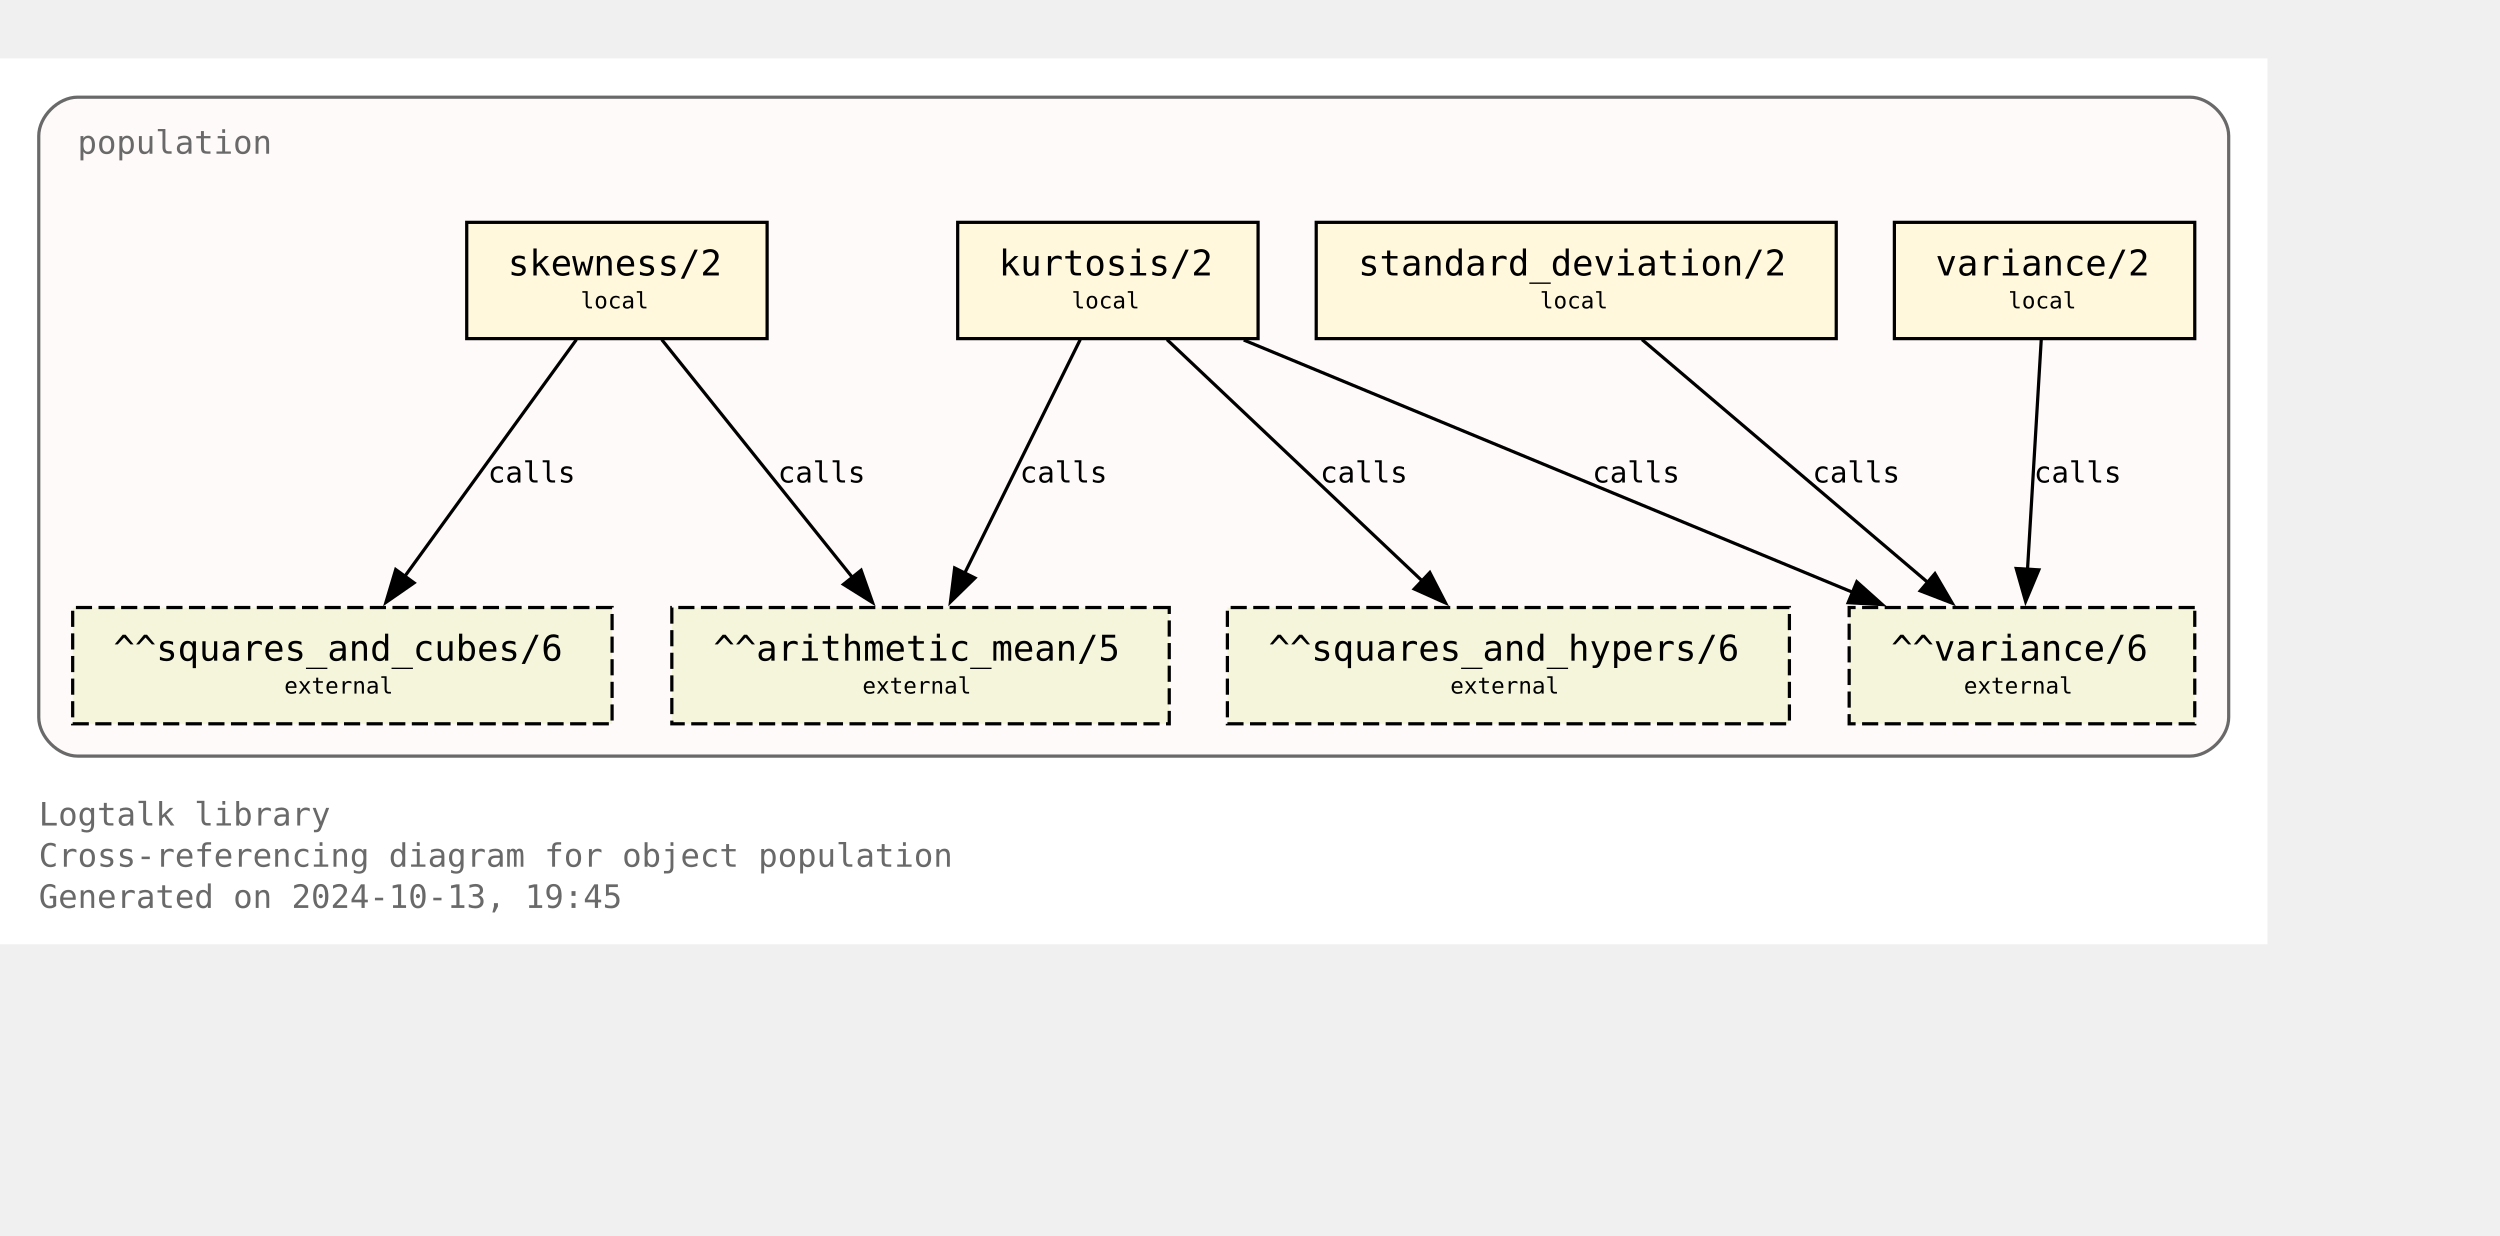
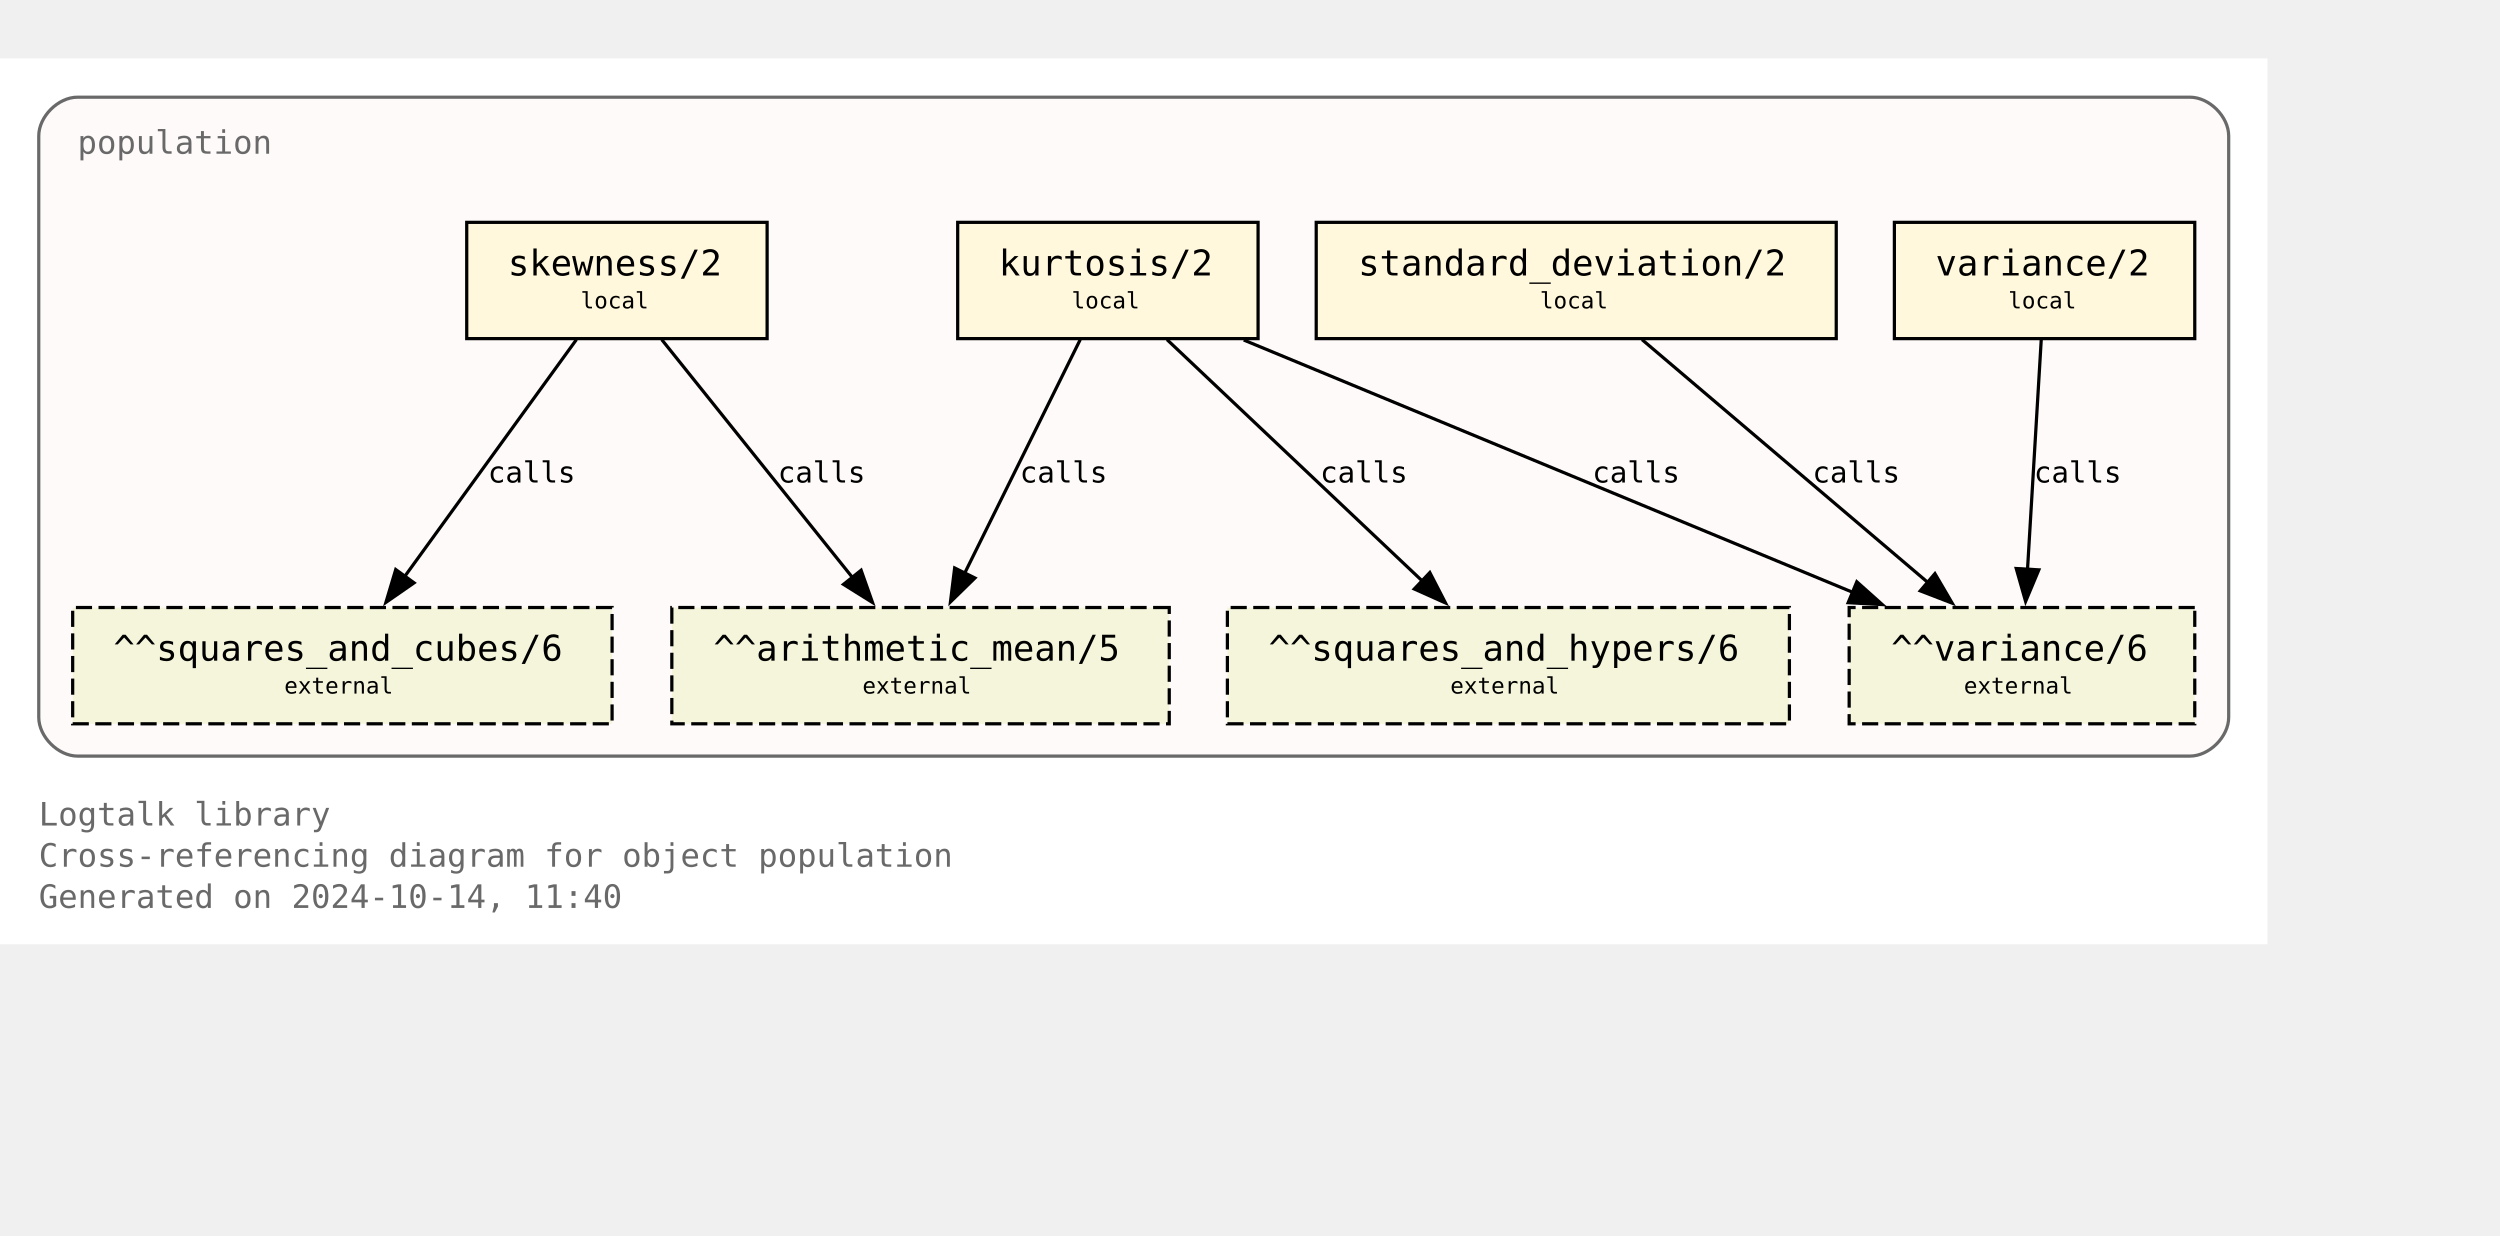
<svg xmlns="http://www.w3.org/2000/svg" xmlns:xlink="http://www.w3.org/1999/xlink" width="846pt" height="418pt" viewBox="72.00 72.00 774.00 346.25">
  <g id="graph0" class="graph" transform="scale(1 1) rotate(0) translate(76 342.25)">
    <polygon fill="white" stroke="none" points="-4,4 -4,-270.25 698,-270.25 698,4 -4,4" />
    <text text-anchor="start" x="8" y="-32.75" font-family="Monospace" font-size="10.00" fill="dimgray">Logtalk library</text>
    <text text-anchor="start" x="8" y="-20" font-family="Monospace" font-size="10.00" fill="dimgray">Cross-referencing diagram for object population</text>
-     <text text-anchor="start" x="8" y="-7.25" font-family="Monospace" font-size="10.00" fill="dimgray">Generated on 2024-10-13, 19:45</text>
+     <text text-anchor="start" x="8" y="-7.25" font-family="Monospace" font-size="10.00" fill="dimgray">Generated on 2024-10-14, 11:40</text>
    <g id="clust1" class="cluster">
      <g id="a_clust1">
        <a xlink:title="population">
          <path fill="snow" stroke="dimgray" d="M20,-54.25C20,-54.25 674,-54.25 674,-54.25 680,-54.25 686,-60.25 686,-66.25 686,-66.25 686,-246.25 686,-246.25 686,-252.25 680,-258.25 674,-258.25 674,-258.25 20,-258.25 20,-258.25 14,-258.25 8,-252.25 8,-246.25 8,-246.25 8,-66.25 8,-66.25 8,-60.25 14,-54.25 20,-54.25" />
          <g id="a_clust1_0">
-             <a xlink:href="https://github.com/LogtalkDotOrg/logtalk3/tree/45804e49239203cecbbd006e3d1e6d8ec64295b2/library/statistics/population.lgt" xlink:title="https://github.com/LogtalkDotOrg/logtalk3/tree/45804e49239203cecbbd006e3d1e6d8ec64295b2/library/statistics/population.lgt">
+             <a xlink:href="https://github.com/LogtalkDotOrg/logtalk3/tree/d03c10795bbf7dec94e720e495c143fead34d569/library/statistics/population.lgt" xlink:title="https://github.com/LogtalkDotOrg/logtalk3/tree/d03c10795bbf7dec94e720e495c143fead34d569/library/statistics/population.lgt">
              <text text-anchor="start" x="20" y="-240.75" font-family="Monospace" font-size="10.00" fill="dimgray">population</text>
            </a>
          </g>
        </a>
      </g>
    </g>
    <g id="node1" class="node">
      <g id="a_node1">
-         <a xlink:href="https://github.com/LogtalkDotOrg/logtalk3/tree/45804e49239203cecbbd006e3d1e6d8ec64295b2/library/statistics/population.lgt#L33" xlink:title="https://github.com/LogtalkDotOrg/logtalk3/tree/45804e49239203cecbbd006e3d1e6d8ec64295b2/library/statistics/population.lgt#L33">
+         <a xlink:href="https://github.com/LogtalkDotOrg/logtalk3/tree/d03c10795bbf7dec94e720e495c143fead34d569/library/statistics/population.lgt#L33" xlink:title="https://github.com/LogtalkDotOrg/logtalk3/tree/d03c10795bbf7dec94e720e495c143fead34d569/library/statistics/population.lgt#L33">
          <polygon fill="cornsilk" stroke="black" points="233.5,-219.5 140.5,-219.5 140.5,-183.5 233.5,-183.5 233.5,-219.5" />
          <text text-anchor="start" x="148.38" y="-204.07" font-family="Monospace" font-size="9.00"> </text>
          <text text-anchor="start" x="153.25" y="-203.05" font-family="Monospace" font-size="11.00">skewness/2</text>
          <text text-anchor="start" x="220.38" y="-204.07" font-family="Monospace" font-size="9.00"> </text>
          <text text-anchor="start" x="148.38" y="-191.95" font-family="Monospace" font-size="9.00"> </text>
          <text text-anchor="start" x="175.75" y="-192.85" font-family="Monospace" font-size="7.00">local</text>
          <text text-anchor="start" x="220.38" y="-191.95" font-family="Monospace" font-size="9.00"> </text>
        </a>
      </g>
    </g>
    <g id="node5" class="node">
      <polygon fill="beige" stroke="black" stroke-dasharray="5,2" points="358,-100.25 204,-100.25 204,-64.25 358,-64.25 358,-100.25" />
      <text text-anchor="start" x="211.88" y="-84.83" font-family="Monospace" font-size="9.00"> </text>
      <text text-anchor="start" x="216.88" y="-83.8" font-family="Monospace" font-size="11.00">^^arithmetic_mean/5</text>
      <text text-anchor="start" x="344.88" y="-84.83" font-family="Monospace" font-size="9.00"> </text>
      <text text-anchor="start" x="211.88" y="-72.7" font-family="Monospace" font-size="9.00"> </text>
      <text text-anchor="start" x="263" y="-73.6" font-family="Monospace" font-size="7.00">external</text>
      <text text-anchor="start" x="344.88" y="-72.7" font-family="Monospace" font-size="9.00"> </text>
    </g>
    <g id="edge1" class="edge">
      <g id="a_edge1">
-         <a xlink:href="https://github.com/LogtalkDotOrg/logtalk3/tree/45804e49239203cecbbd006e3d1e6d8ec64295b2/library/statistics/population.lgt#L33" xlink:title="calls">
+         <a xlink:href="https://github.com/LogtalkDotOrg/logtalk3/tree/d03c10795bbf7dec94e720e495c143fead34d569/library/statistics/population.lgt#L33" xlink:title="calls">
          <path fill="none" stroke="black" d="M200.87,-183.2C216.49,-163.72 242.04,-131.84 260.09,-109.33" />
          <polygon fill="black" stroke="black" points="262.6,-111.79 266.13,-101.8 257.14,-107.42 262.6,-111.79" />
        </a>
      </g>
      <g id="a_edge1-label">
-         <a xlink:href="https://github.com/LogtalkDotOrg/logtalk3/tree/45804e49239203cecbbd006e3d1e6d8ec64295b2/library/statistics/population.lgt#L33" xlink:title="https://github.com/LogtalkDotOrg/logtalk3/tree/45804e49239203cecbbd006e3d1e6d8ec64295b2/library/statistics/population.lgt#L33">
+         <a xlink:href="https://github.com/LogtalkDotOrg/logtalk3/tree/d03c10795bbf7dec94e720e495c143fead34d569/library/statistics/population.lgt#L33" xlink:title="https://github.com/LogtalkDotOrg/logtalk3/tree/d03c10795bbf7dec94e720e495c143fead34d569/library/statistics/population.lgt#L33">
          <text text-anchor="start" x="236.82" y="-138.95" font-family="Monospace" font-size="9.00">calls</text>
        </a>
      </g>
    </g>
    <g id="node6" class="node">
      <polygon fill="beige" stroke="black" stroke-dasharray="5,2" points="185.5,-100.25 18.5,-100.25 18.5,-64.25 185.5,-64.25 185.5,-100.25" />
      <text text-anchor="start" x="26.38" y="-84.83" font-family="Monospace" font-size="9.00"> </text>
      <text text-anchor="start" x="31.12" y="-83.8" font-family="Monospace" font-size="11.00">^^squares_and_cubes/6</text>
      <text text-anchor="start" x="172.38" y="-84.83" font-family="Monospace" font-size="9.00"> </text>
      <text text-anchor="start" x="26.38" y="-72.7" font-family="Monospace" font-size="9.00"> </text>
      <text text-anchor="start" x="84" y="-73.6" font-family="Monospace" font-size="7.00">external</text>
      <text text-anchor="start" x="172.38" y="-72.7" font-family="Monospace" font-size="9.00"> </text>
    </g>
    <g id="edge2" class="edge">
      <g id="a_edge2">
-         <a xlink:href="https://github.com/LogtalkDotOrg/logtalk3/tree/45804e49239203cecbbd006e3d1e6d8ec64295b2/library/statistics/population.lgt#L33" xlink:title="calls">
+         <a xlink:href="https://github.com/LogtalkDotOrg/logtalk3/tree/d03c10795bbf7dec94e720e495c143fead34d569/library/statistics/population.lgt#L33" xlink:title="calls">
          <path fill="none" stroke="black" d="M174.46,-183.2C160.46,-163.89 137.64,-132.41 121.35,-109.94" />
          <polygon fill="black" stroke="black" points="124.19,-107.89 115.48,-101.85 118.52,-112 124.19,-107.89" />
        </a>
      </g>
      <g id="a_edge2-label">
-         <a xlink:href="https://github.com/LogtalkDotOrg/logtalk3/tree/45804e49239203cecbbd006e3d1e6d8ec64295b2/library/statistics/population.lgt#L33" xlink:title="https://github.com/LogtalkDotOrg/logtalk3/tree/45804e49239203cecbbd006e3d1e6d8ec64295b2/library/statistics/population.lgt#L33">
+         <a xlink:href="https://github.com/LogtalkDotOrg/logtalk3/tree/d03c10795bbf7dec94e720e495c143fead34d569/library/statistics/population.lgt#L33" xlink:title="https://github.com/LogtalkDotOrg/logtalk3/tree/d03c10795bbf7dec94e720e495c143fead34d569/library/statistics/population.lgt#L33">
          <text text-anchor="start" x="147.05" y="-138.95" font-family="Monospace" font-size="9.00">calls</text>
        </a>
      </g>
    </g>
    <g id="node2" class="node">
      <g id="a_node2">
-         <a xlink:href="https://github.com/LogtalkDotOrg/logtalk3/tree/45804e49239203cecbbd006e3d1e6d8ec64295b2/library/statistics/population.lgt#L41" xlink:title="https://github.com/LogtalkDotOrg/logtalk3/tree/45804e49239203cecbbd006e3d1e6d8ec64295b2/library/statistics/population.lgt#L41">
+         <a xlink:href="https://github.com/LogtalkDotOrg/logtalk3/tree/d03c10795bbf7dec94e720e495c143fead34d569/library/statistics/population.lgt#L41" xlink:title="https://github.com/LogtalkDotOrg/logtalk3/tree/d03c10795bbf7dec94e720e495c143fead34d569/library/statistics/population.lgt#L41">
          <polygon fill="cornsilk" stroke="black" points="385.5,-219.5 292.5,-219.5 292.5,-183.5 385.5,-183.5 385.5,-219.5" />
          <text text-anchor="start" x="300.38" y="-204.07" font-family="Monospace" font-size="9.00"> </text>
          <text text-anchor="start" x="305.25" y="-203.05" font-family="Monospace" font-size="11.00">kurtosis/2</text>
          <text text-anchor="start" x="372.38" y="-204.07" font-family="Monospace" font-size="9.00"> </text>
          <text text-anchor="start" x="300.38" y="-191.95" font-family="Monospace" font-size="9.00"> </text>
          <text text-anchor="start" x="327.75" y="-192.85" font-family="Monospace" font-size="7.00">local</text>
          <text text-anchor="start" x="372.38" y="-191.95" font-family="Monospace" font-size="9.00"> </text>
        </a>
      </g>
    </g>
    <g id="edge3" class="edge">
      <g id="a_edge3">
-         <a xlink:href="https://github.com/LogtalkDotOrg/logtalk3/tree/45804e49239203cecbbd006e3d1e6d8ec64295b2/library/statistics/population.lgt#L41" xlink:title="calls">
+         <a xlink:href="https://github.com/LogtalkDotOrg/logtalk3/tree/d03c10795bbf7dec94e720e495c143fead34d569/library/statistics/population.lgt#L41" xlink:title="calls">
          <path fill="none" stroke="black" d="M330.44,-183.2C321.02,-164.15 305.73,-133.25 294.65,-110.85" />
          <polygon fill="black" stroke="black" points="297.84,-109.39 290.26,-101.98 291.56,-112.49 297.84,-109.39" />
        </a>
      </g>
      <g id="a_edge3-label">
-         <a xlink:href="https://github.com/LogtalkDotOrg/logtalk3/tree/45804e49239203cecbbd006e3d1e6d8ec64295b2/library/statistics/population.lgt#L41" xlink:title="https://github.com/LogtalkDotOrg/logtalk3/tree/45804e49239203cecbbd006e3d1e6d8ec64295b2/library/statistics/population.lgt#L41">
+         <a xlink:href="https://github.com/LogtalkDotOrg/logtalk3/tree/d03c10795bbf7dec94e720e495c143fead34d569/library/statistics/population.lgt#L41" xlink:title="https://github.com/LogtalkDotOrg/logtalk3/tree/d03c10795bbf7dec94e720e495c143fead34d569/library/statistics/population.lgt#L41">
          <text text-anchor="start" x="311.74" y="-138.95" font-family="Monospace" font-size="9.00">calls</text>
        </a>
      </g>
    </g>
    <g id="node7" class="node">
      <polygon fill="beige" stroke="black" stroke-dasharray="5,2" points="550,-100.25 376,-100.25 376,-64.25 550,-64.25 550,-100.25" />
      <text text-anchor="start" x="383.88" y="-84.83" font-family="Monospace" font-size="9.00"> </text>
      <text text-anchor="start" x="388.75" y="-83.8" font-family="Monospace" font-size="11.00">^^squares_and_hypers/6</text>
      <text text-anchor="start" x="536.88" y="-84.83" font-family="Monospace" font-size="9.00"> </text>
      <text text-anchor="start" x="383.88" y="-72.7" font-family="Monospace" font-size="9.00"> </text>
      <text text-anchor="start" x="445" y="-73.6" font-family="Monospace" font-size="7.00">external</text>
      <text text-anchor="start" x="536.88" y="-72.7" font-family="Monospace" font-size="9.00"> </text>
    </g>
    <g id="edge4" class="edge">
      <g id="a_edge4">
-         <a xlink:href="https://github.com/LogtalkDotOrg/logtalk3/tree/45804e49239203cecbbd006e3d1e6d8ec64295b2/library/statistics/population.lgt#L41" xlink:title="calls">
+         <a xlink:href="https://github.com/LogtalkDotOrg/logtalk3/tree/d03c10795bbf7dec94e720e495c143fead34d569/library/statistics/population.lgt#L41" xlink:title="calls">
          <path fill="none" stroke="black" d="M357.3,-183.2C378.18,-163.46 412.51,-130.99 436.36,-108.44" />
          <polygon fill="black" stroke="black" points="438.67,-111.08 443.53,-101.66 433.86,-105.99 438.67,-111.08" />
        </a>
      </g>
      <g id="a_edge4-label">
-         <a xlink:href="https://github.com/LogtalkDotOrg/logtalk3/tree/45804e49239203cecbbd006e3d1e6d8ec64295b2/library/statistics/population.lgt#L41" xlink:title="https://github.com/LogtalkDotOrg/logtalk3/tree/45804e49239203cecbbd006e3d1e6d8ec64295b2/library/statistics/population.lgt#L41">
+         <a xlink:href="https://github.com/LogtalkDotOrg/logtalk3/tree/d03c10795bbf7dec94e720e495c143fead34d569/library/statistics/population.lgt#L41" xlink:title="https://github.com/LogtalkDotOrg/logtalk3/tree/d03c10795bbf7dec94e720e495c143fead34d569/library/statistics/population.lgt#L41">
          <text text-anchor="start" x="404.72" y="-138.95" font-family="Monospace" font-size="9.00">calls</text>
        </a>
      </g>
    </g>
    <g id="node8" class="node">
      <polygon fill="beige" stroke="black" stroke-dasharray="5,2" points="675.5,-100.25 568.5,-100.25 568.5,-64.25 675.5,-64.25 675.5,-100.25" />
      <text text-anchor="start" x="576.38" y="-84.83" font-family="Monospace" font-size="9.00"> </text>
      <text text-anchor="start" x="581.5" y="-83.8" font-family="Monospace" font-size="11.00">^^variance/6</text>
      <text text-anchor="start" x="662.38" y="-84.83" font-family="Monospace" font-size="9.00"> </text>
      <text text-anchor="start" x="576.38" y="-72.7" font-family="Monospace" font-size="9.00"> </text>
      <text text-anchor="start" x="604" y="-73.6" font-family="Monospace" font-size="7.00">external</text>
      <text text-anchor="start" x="662.38" y="-72.7" font-family="Monospace" font-size="9.00"> </text>
    </g>
    <g id="edge5" class="edge">
      <g id="a_edge5">
-         <a xlink:href="https://github.com/LogtalkDotOrg/logtalk3/tree/45804e49239203cecbbd006e3d1e6d8ec64295b2/library/statistics/population.lgt#L41" xlink:title="calls">
+         <a xlink:href="https://github.com/LogtalkDotOrg/logtalk3/tree/d03c10795bbf7dec94e720e495c143fead34d569/library/statistics/population.lgt#L41" xlink:title="calls">
          <path fill="none" stroke="black" d="M381.06,-183.07C431.3,-162.26 515.34,-127.44 569.71,-104.91" />
          <polygon fill="black" stroke="black" points="570.87,-108.22 578.77,-101.16 568.19,-101.75 570.87,-108.22" />
        </a>
      </g>
      <g id="a_edge5-label">
-         <a xlink:href="https://github.com/LogtalkDotOrg/logtalk3/tree/45804e49239203cecbbd006e3d1e6d8ec64295b2/library/statistics/population.lgt#L41" xlink:title="https://github.com/LogtalkDotOrg/logtalk3/tree/45804e49239203cecbbd006e3d1e6d8ec64295b2/library/statistics/population.lgt#L41">
+         <a xlink:href="https://github.com/LogtalkDotOrg/logtalk3/tree/d03c10795bbf7dec94e720e495c143fead34d569/library/statistics/population.lgt#L41" xlink:title="https://github.com/LogtalkDotOrg/logtalk3/tree/d03c10795bbf7dec94e720e495c143fead34d569/library/statistics/population.lgt#L41">
          <text text-anchor="start" x="488.99" y="-138.95" font-family="Monospace" font-size="9.00">calls</text>
        </a>
      </g>
    </g>
    <g id="node3" class="node">
      <g id="a_node3">
-         <a xlink:href="https://github.com/LogtalkDotOrg/logtalk3/tree/45804e49239203cecbbd006e3d1e6d8ec64295b2/library/statistics/population.lgt#L50" xlink:title="https://github.com/LogtalkDotOrg/logtalk3/tree/45804e49239203cecbbd006e3d1e6d8ec64295b2/library/statistics/population.lgt#L50">
+         <a xlink:href="https://github.com/LogtalkDotOrg/logtalk3/tree/d03c10795bbf7dec94e720e495c143fead34d569/library/statistics/population.lgt#L50" xlink:title="https://github.com/LogtalkDotOrg/logtalk3/tree/d03c10795bbf7dec94e720e495c143fead34d569/library/statistics/population.lgt#L50">
          <polygon fill="cornsilk" stroke="black" points="564.5,-219.5 403.5,-219.5 403.5,-183.5 564.5,-183.5 564.5,-219.5" />
          <text text-anchor="start" x="411.38" y="-204.07" font-family="Monospace" font-size="9.00"> </text>
          <text text-anchor="start" x="416.5" y="-203.05" font-family="Monospace" font-size="11.00">standard_deviation/2</text>
          <text text-anchor="start" x="551.38" y="-204.07" font-family="Monospace" font-size="9.00"> </text>
          <text text-anchor="start" x="411.38" y="-191.95" font-family="Monospace" font-size="9.00"> </text>
          <text text-anchor="start" x="472.75" y="-192.85" font-family="Monospace" font-size="7.00">local</text>
          <text text-anchor="start" x="551.38" y="-191.95" font-family="Monospace" font-size="9.00"> </text>
        </a>
      </g>
    </g>
    <g id="edge6" class="edge">
      <g id="a_edge6">
-         <a xlink:href="https://github.com/LogtalkDotOrg/logtalk3/tree/45804e49239203cecbbd006e3d1e6d8ec64295b2/library/statistics/population.lgt#L50" xlink:title="calls">
+         <a xlink:href="https://github.com/LogtalkDotOrg/logtalk3/tree/d03c10795bbf7dec94e720e495c143fead34d569/library/statistics/population.lgt#L50" xlink:title="calls">
          <path fill="none" stroke="black" d="M504.36,-183.2C527.8,-163.28 566.48,-130.42 593.05,-107.85" />
          <polygon fill="black" stroke="black" points="595.05,-110.74 600.4,-101.6 590.51,-105.41 595.05,-110.74" />
        </a>
      </g>
      <g id="a_edge6-label">
-         <a xlink:href="https://github.com/LogtalkDotOrg/logtalk3/tree/45804e49239203cecbbd006e3d1e6d8ec64295b2/library/statistics/population.lgt#L50" xlink:title="https://github.com/LogtalkDotOrg/logtalk3/tree/45804e49239203cecbbd006e3d1e6d8ec64295b2/library/statistics/population.lgt#L50">
+         <a xlink:href="https://github.com/LogtalkDotOrg/logtalk3/tree/d03c10795bbf7dec94e720e495c143fead34d569/library/statistics/population.lgt#L50" xlink:title="https://github.com/LogtalkDotOrg/logtalk3/tree/d03c10795bbf7dec94e720e495c143fead34d569/library/statistics/population.lgt#L50">
          <text text-anchor="start" x="557.14" y="-138.95" font-family="Monospace" font-size="9.00">calls</text>
        </a>
      </g>
    </g>
    <g id="node4" class="node">
      <g id="a_node4">
-         <a xlink:href="https://github.com/LogtalkDotOrg/logtalk3/tree/45804e49239203cecbbd006e3d1e6d8ec64295b2/library/statistics/population.lgt#L54" xlink:title="https://github.com/LogtalkDotOrg/logtalk3/tree/45804e49239203cecbbd006e3d1e6d8ec64295b2/library/statistics/population.lgt#L54">
+         <a xlink:href="https://github.com/LogtalkDotOrg/logtalk3/tree/d03c10795bbf7dec94e720e495c143fead34d569/library/statistics/population.lgt#L54" xlink:title="https://github.com/LogtalkDotOrg/logtalk3/tree/d03c10795bbf7dec94e720e495c143fead34d569/library/statistics/population.lgt#L54">
          <polygon fill="cornsilk" stroke="black" points="675.5,-219.5 582.5,-219.5 582.5,-183.5 675.5,-183.5 675.5,-219.5" />
          <text text-anchor="start" x="590.38" y="-204.07" font-family="Monospace" font-size="9.00"> </text>
          <text text-anchor="start" x="595.25" y="-203.05" font-family="Monospace" font-size="11.00">variance/2</text>
          <text text-anchor="start" x="662.38" y="-204.07" font-family="Monospace" font-size="9.00"> </text>
          <text text-anchor="start" x="590.38" y="-191.95" font-family="Monospace" font-size="9.00"> </text>
          <text text-anchor="start" x="617.75" y="-192.85" font-family="Monospace" font-size="7.00">local</text>
          <text text-anchor="start" x="662.38" y="-191.95" font-family="Monospace" font-size="9.00"> </text>
        </a>
      </g>
    </g>
    <g id="edge7" class="edge">
      <g id="a_edge7">
-         <a xlink:href="https://github.com/LogtalkDotOrg/logtalk3/tree/45804e49239203cecbbd006e3d1e6d8ec64295b2/library/statistics/population.lgt#L54" xlink:title="calls">
+         <a xlink:href="https://github.com/LogtalkDotOrg/logtalk3/tree/d03c10795bbf7dec94e720e495c143fead34d569/library/statistics/population.lgt#L54" xlink:title="calls">
          <path fill="none" stroke="black" d="M627.97,-183.2C626.85,-164.5 625.05,-134.37 623.72,-112.08" />
          <polygon fill="black" stroke="black" points="627.22,-111.91 623.13,-102.13 620.23,-112.32 627.22,-111.91" />
        </a>
      </g>
      <g id="a_edge7-label">
-         <a xlink:href="https://github.com/LogtalkDotOrg/logtalk3/tree/45804e49239203cecbbd006e3d1e6d8ec64295b2/library/statistics/population.lgt#L54" xlink:title="https://github.com/LogtalkDotOrg/logtalk3/tree/45804e49239203cecbbd006e3d1e6d8ec64295b2/library/statistics/population.lgt#L54">
+         <a xlink:href="https://github.com/LogtalkDotOrg/logtalk3/tree/d03c10795bbf7dec94e720e495c143fead34d569/library/statistics/population.lgt#L54" xlink:title="https://github.com/LogtalkDotOrg/logtalk3/tree/d03c10795bbf7dec94e720e495c143fead34d569/library/statistics/population.lgt#L54">
          <text text-anchor="start" x="625.71" y="-138.95" font-family="Monospace" font-size="9.00">calls</text>
        </a>
      </g>
    </g>
  </g>
</svg>
